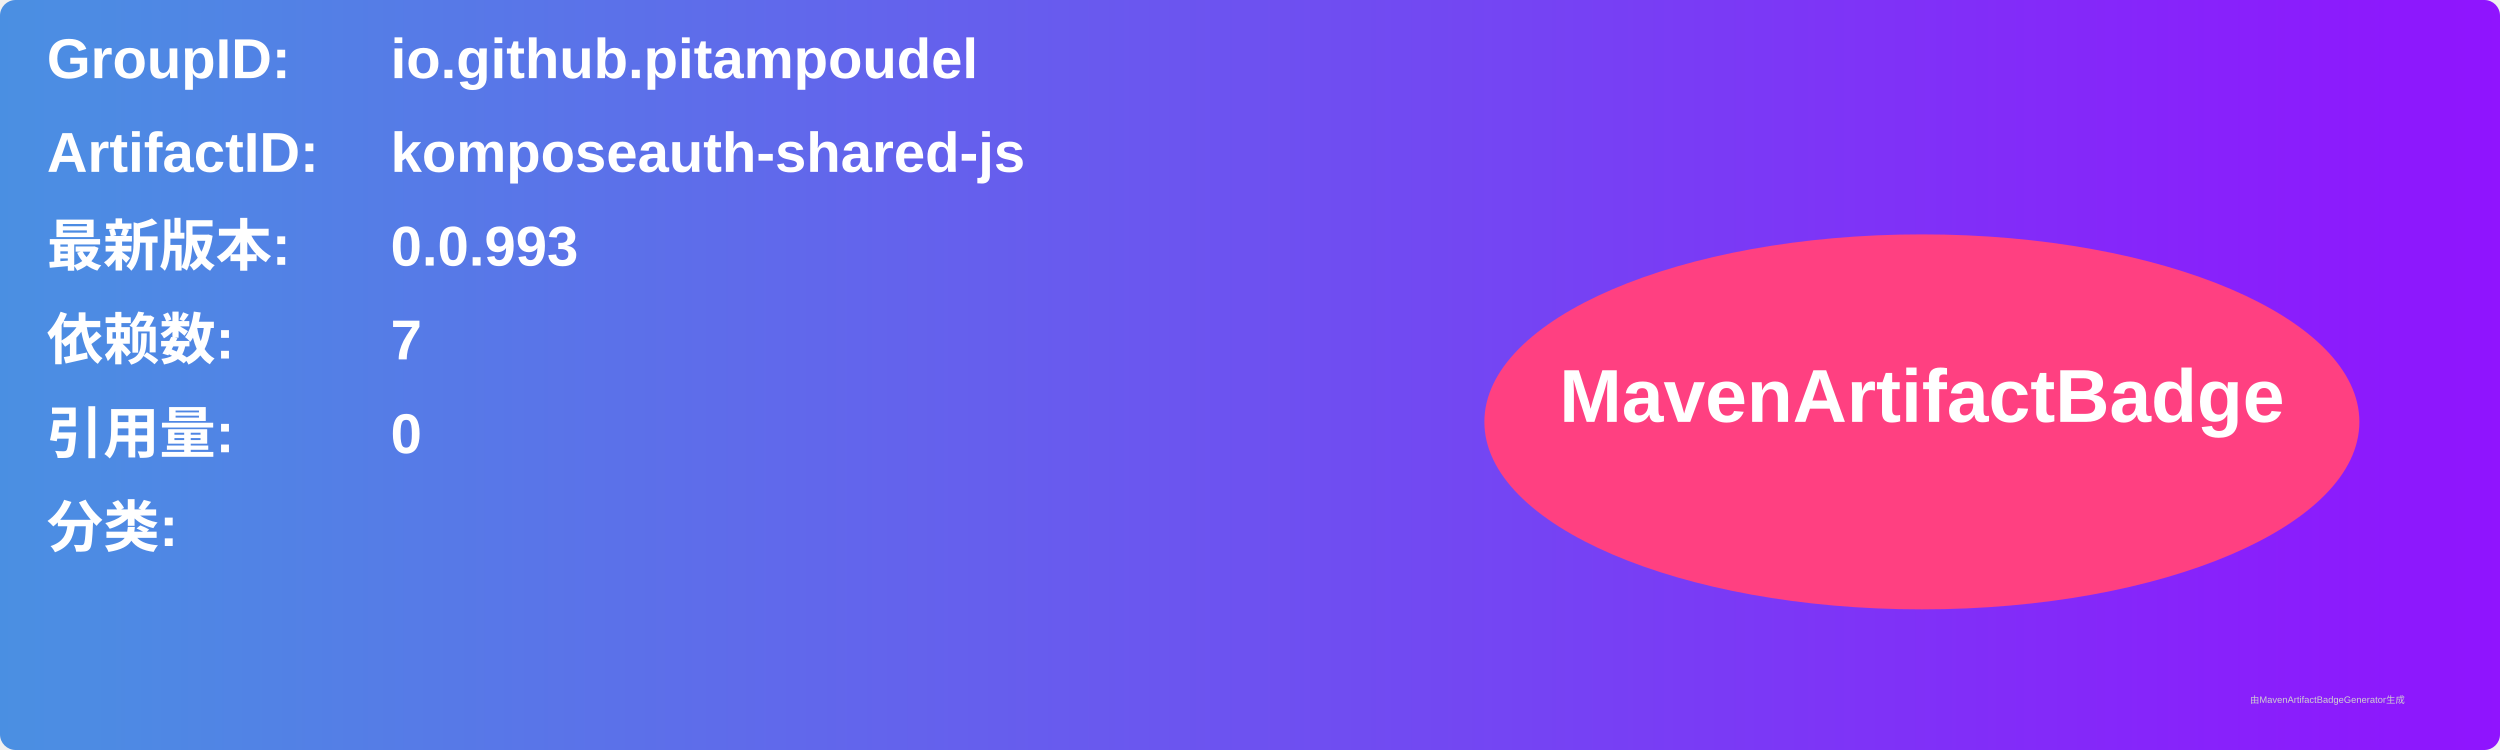
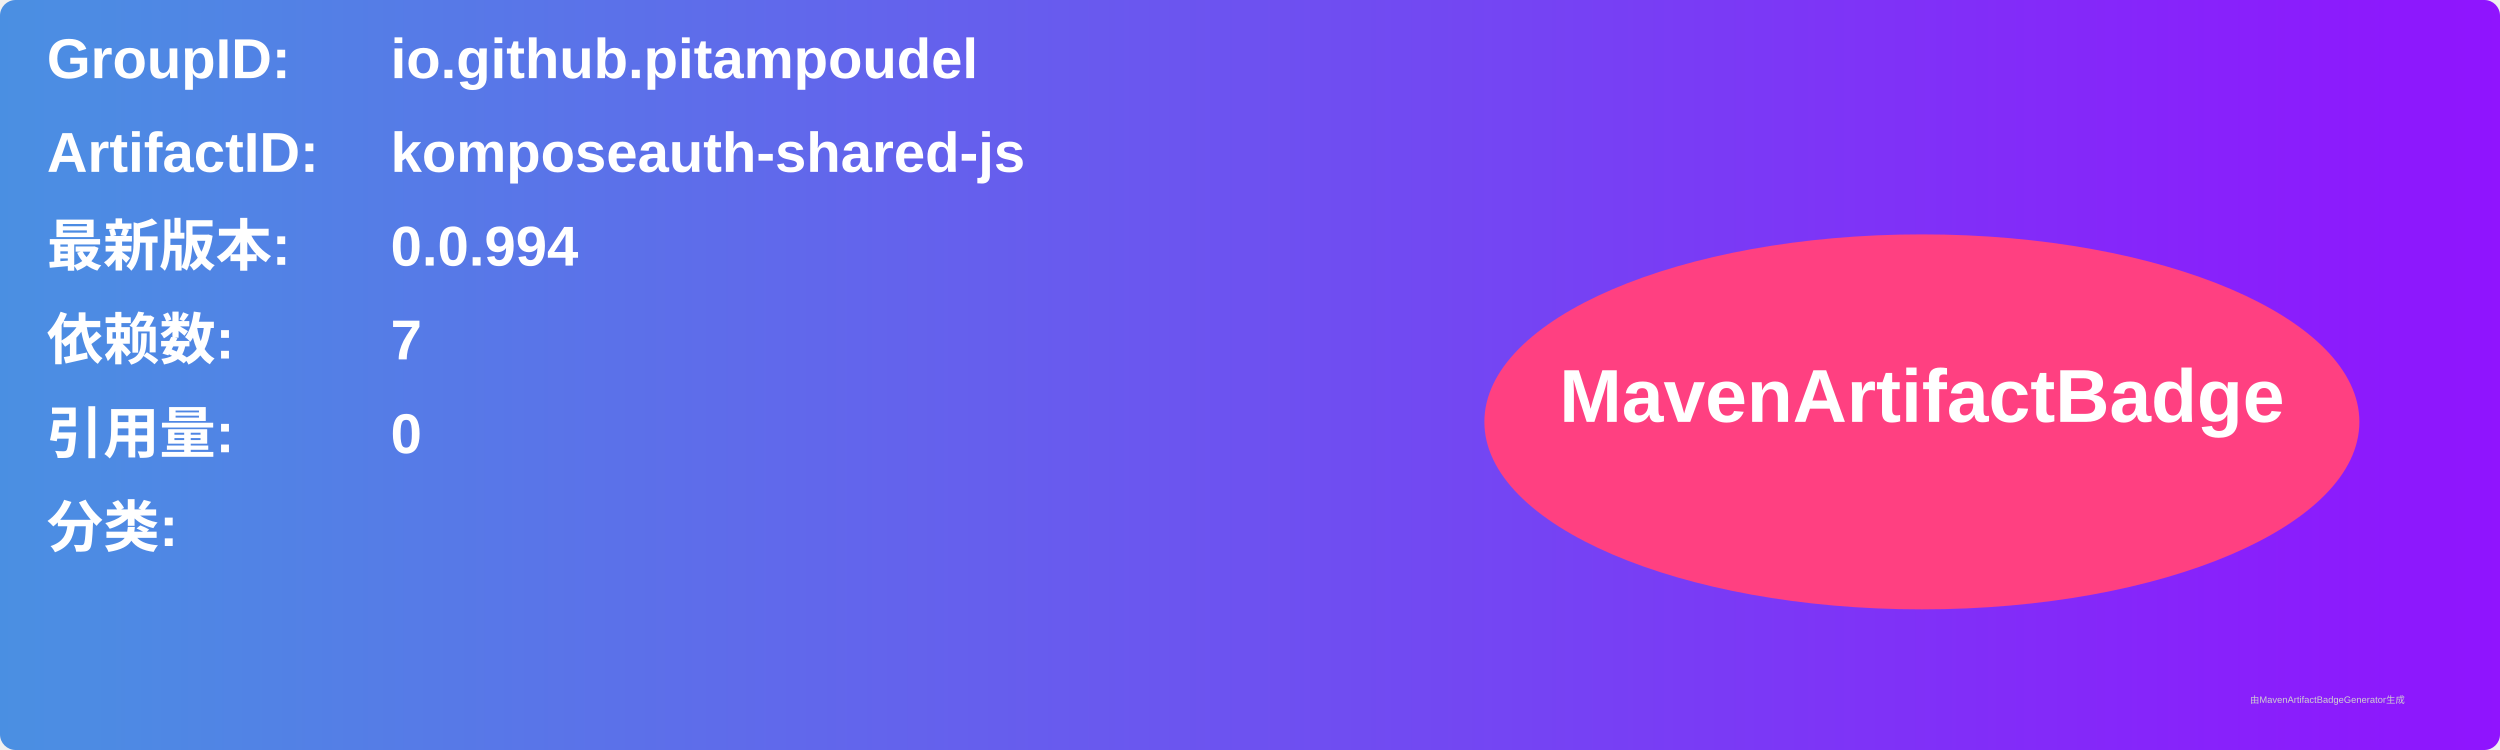
<svg xmlns="http://www.w3.org/2000/svg" width="800" height="240" viewBox="0 0 800 240">
  <linearGradient id="grad" x1="0%" y1="0%" x2="100%" y2="0%">
    <stop offset="0%" stop-color="#4a90e2" />
    <stop offset="100%" stop-color="#9013fe" />
  </linearGradient>
  <rect width="100%" height="100%" rx="5" ry="5" fill="url(#grad)" />
  <g transform="translate(15, 15)">
    <text x="0" y="10" font-family="Arial" font-size="18" fill="white" font-weight="bold" width="260">GroupID:</text>
    <text x="110" y="10" font-family="Arial" font-size="18" fill="white" font-weight="bold" width="460">io.github.pitampoudel</text>
    <text x="0" y="40" font-family="Arial" font-size="18" fill="white" font-weight="bold" width="260">ArtifactID:</text>
    <text x="110" y="40" font-family="Arial" font-size="18" fill="white" font-weight="bold" width="460">komposeauth-shared-js</text>
    <text x="0" y="70" font-family="Arial" font-size="18" fill="white" font-weight="bold">最新版本:</text>
    <text x="110" y="70" font-family="Arial" font-size="18" fill="white" font-weight="bold">
-       <tspan font-weight="bold">0.0.993</tspan>
+       <tspan font-weight="bold">0.0.994</tspan>
    </text>
    <text x="0" y="100" font-family="Arial" font-size="18" fill="white" font-weight="bold">依赖数: </text>
    <text x="110" y="100" font-family="Arial" font-size="18" fill="white">
      <tspan font-weight="bold">7</tspan>
    </text>
    <text x="0" y="130" font-family="Arial" font-size="18" fill="white" font-weight="bold">引用量: </text>
    <text x="110" y="130" font-family="Arial" font-size="18" fill="white">
      <tspan font-weight="bold">0</tspan>
    </text>
    <text x="0" y="160" font-family="Arial" font-size="18" fill="white" font-weight="bold">分类:</text>
    <text x="10" y="190" font-family="Arial" font-size="10" fill="white">
      <tspan font-weight="bold" />
    </text>
    <ellipse cx="600" cy="120" rx="140" ry="60" fill="#ff4081" />
    <text x="600" y="120" text-anchor="middle" font-family="Arial" font-size="24" fill="white" font-weight="bold">MavenArtifactBadge</text>
  </g>
  <text x="720" y="225" font-family="Arial" font-size="3" fill="#d0d0d0">由MavenArtifactBadgeGenerator生成</text>
</svg>
